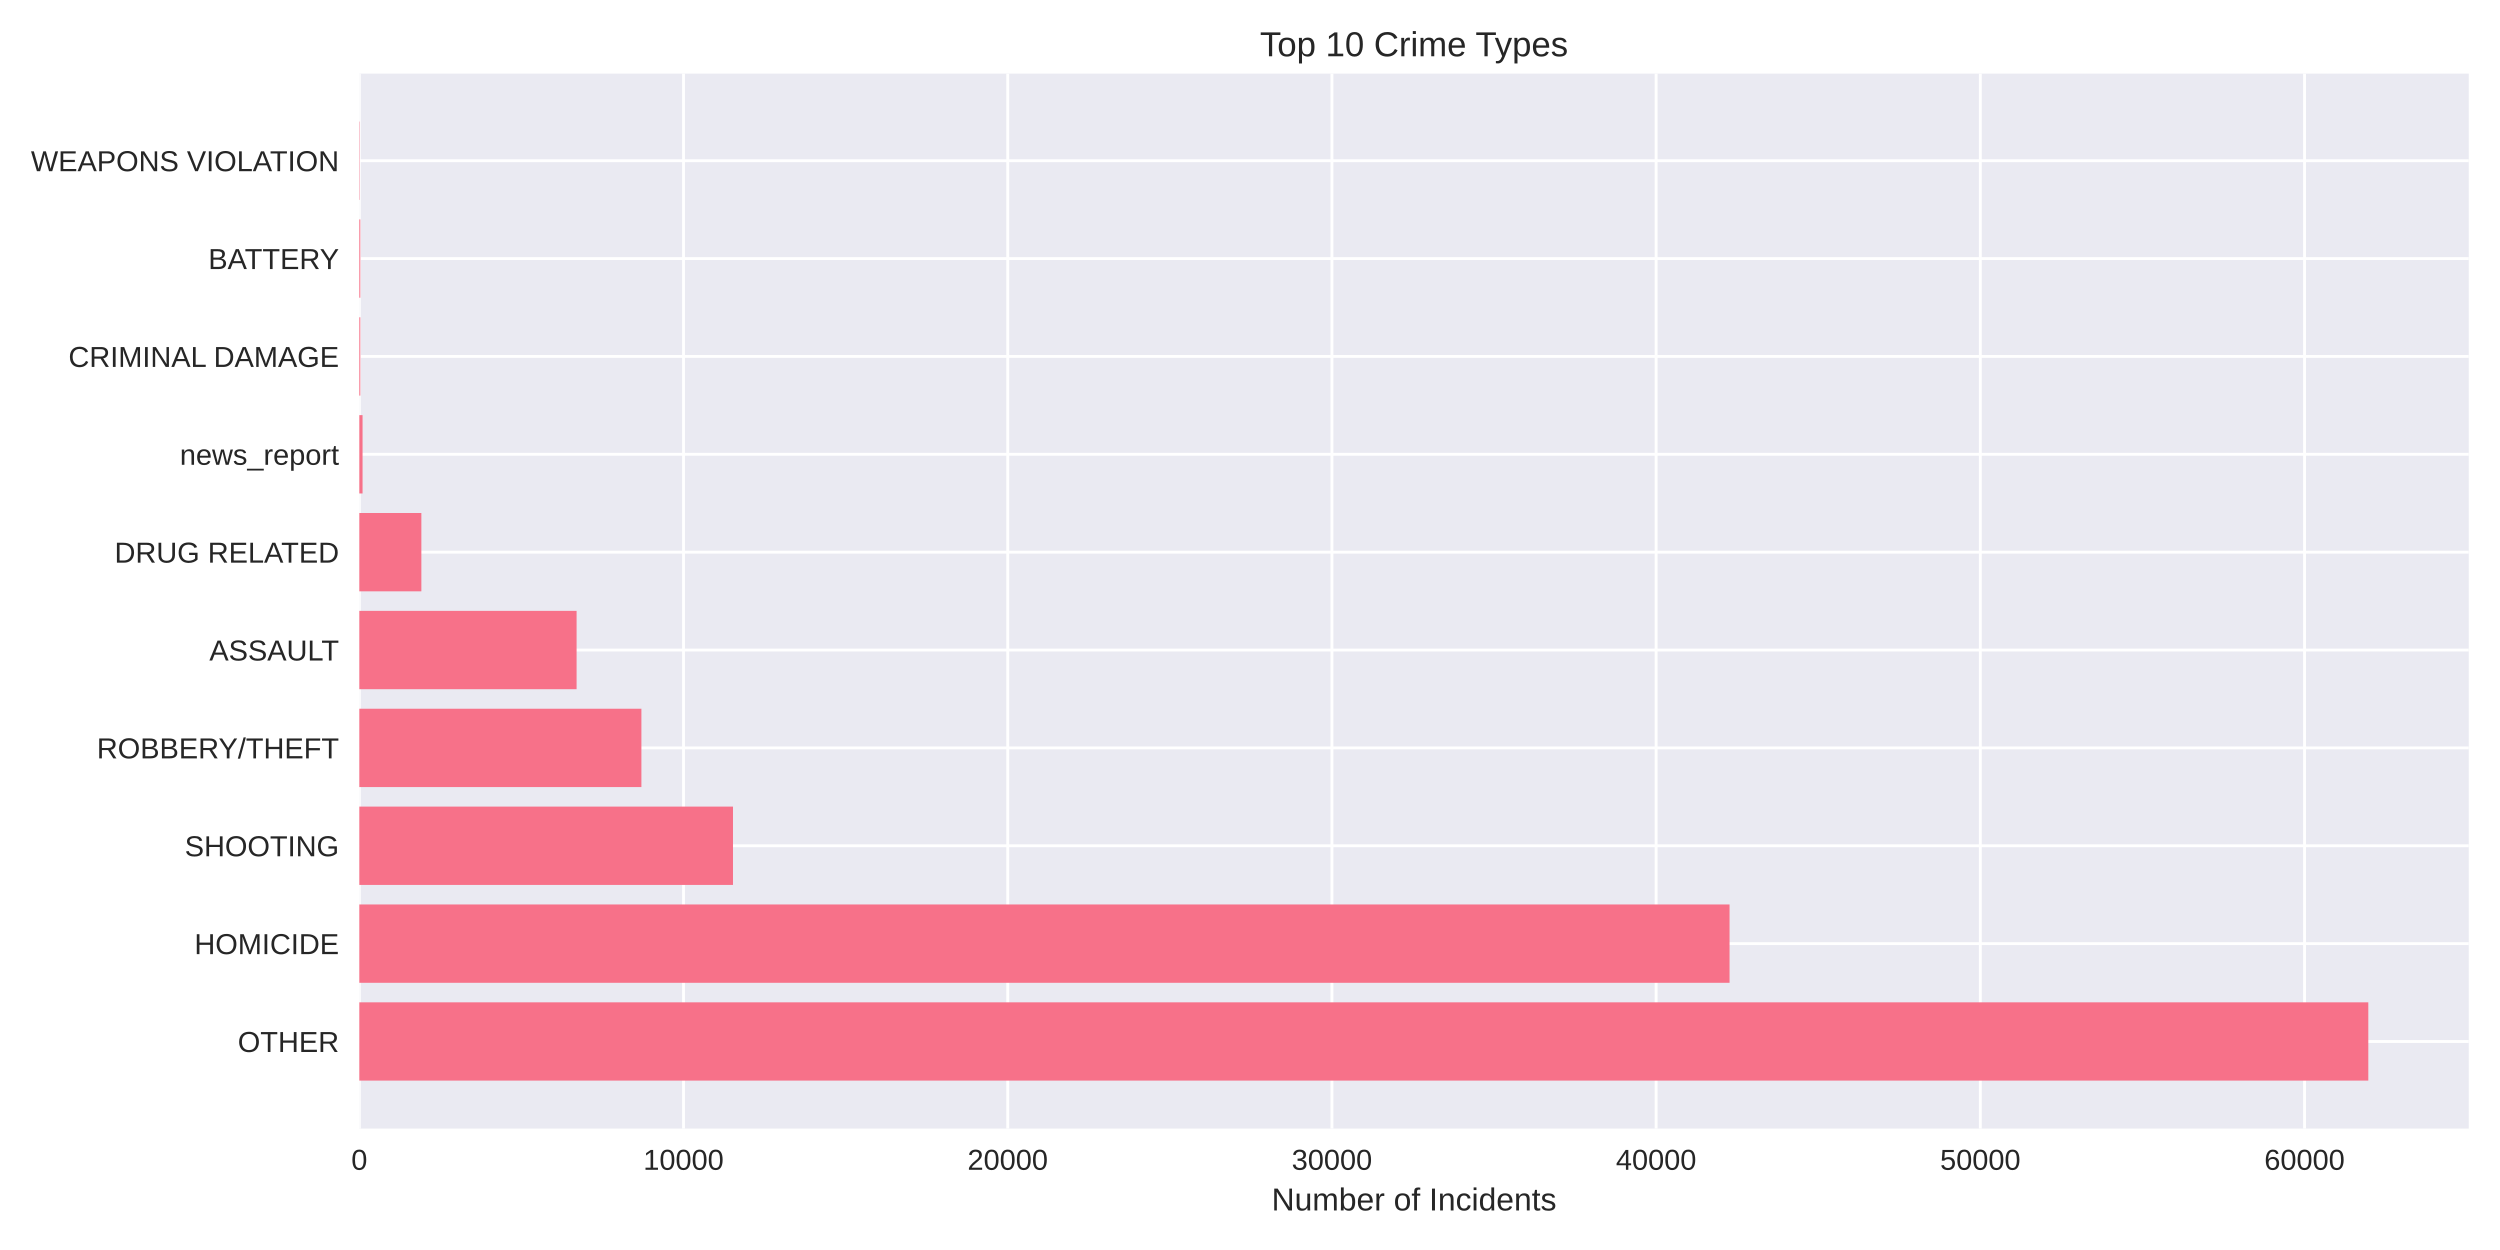
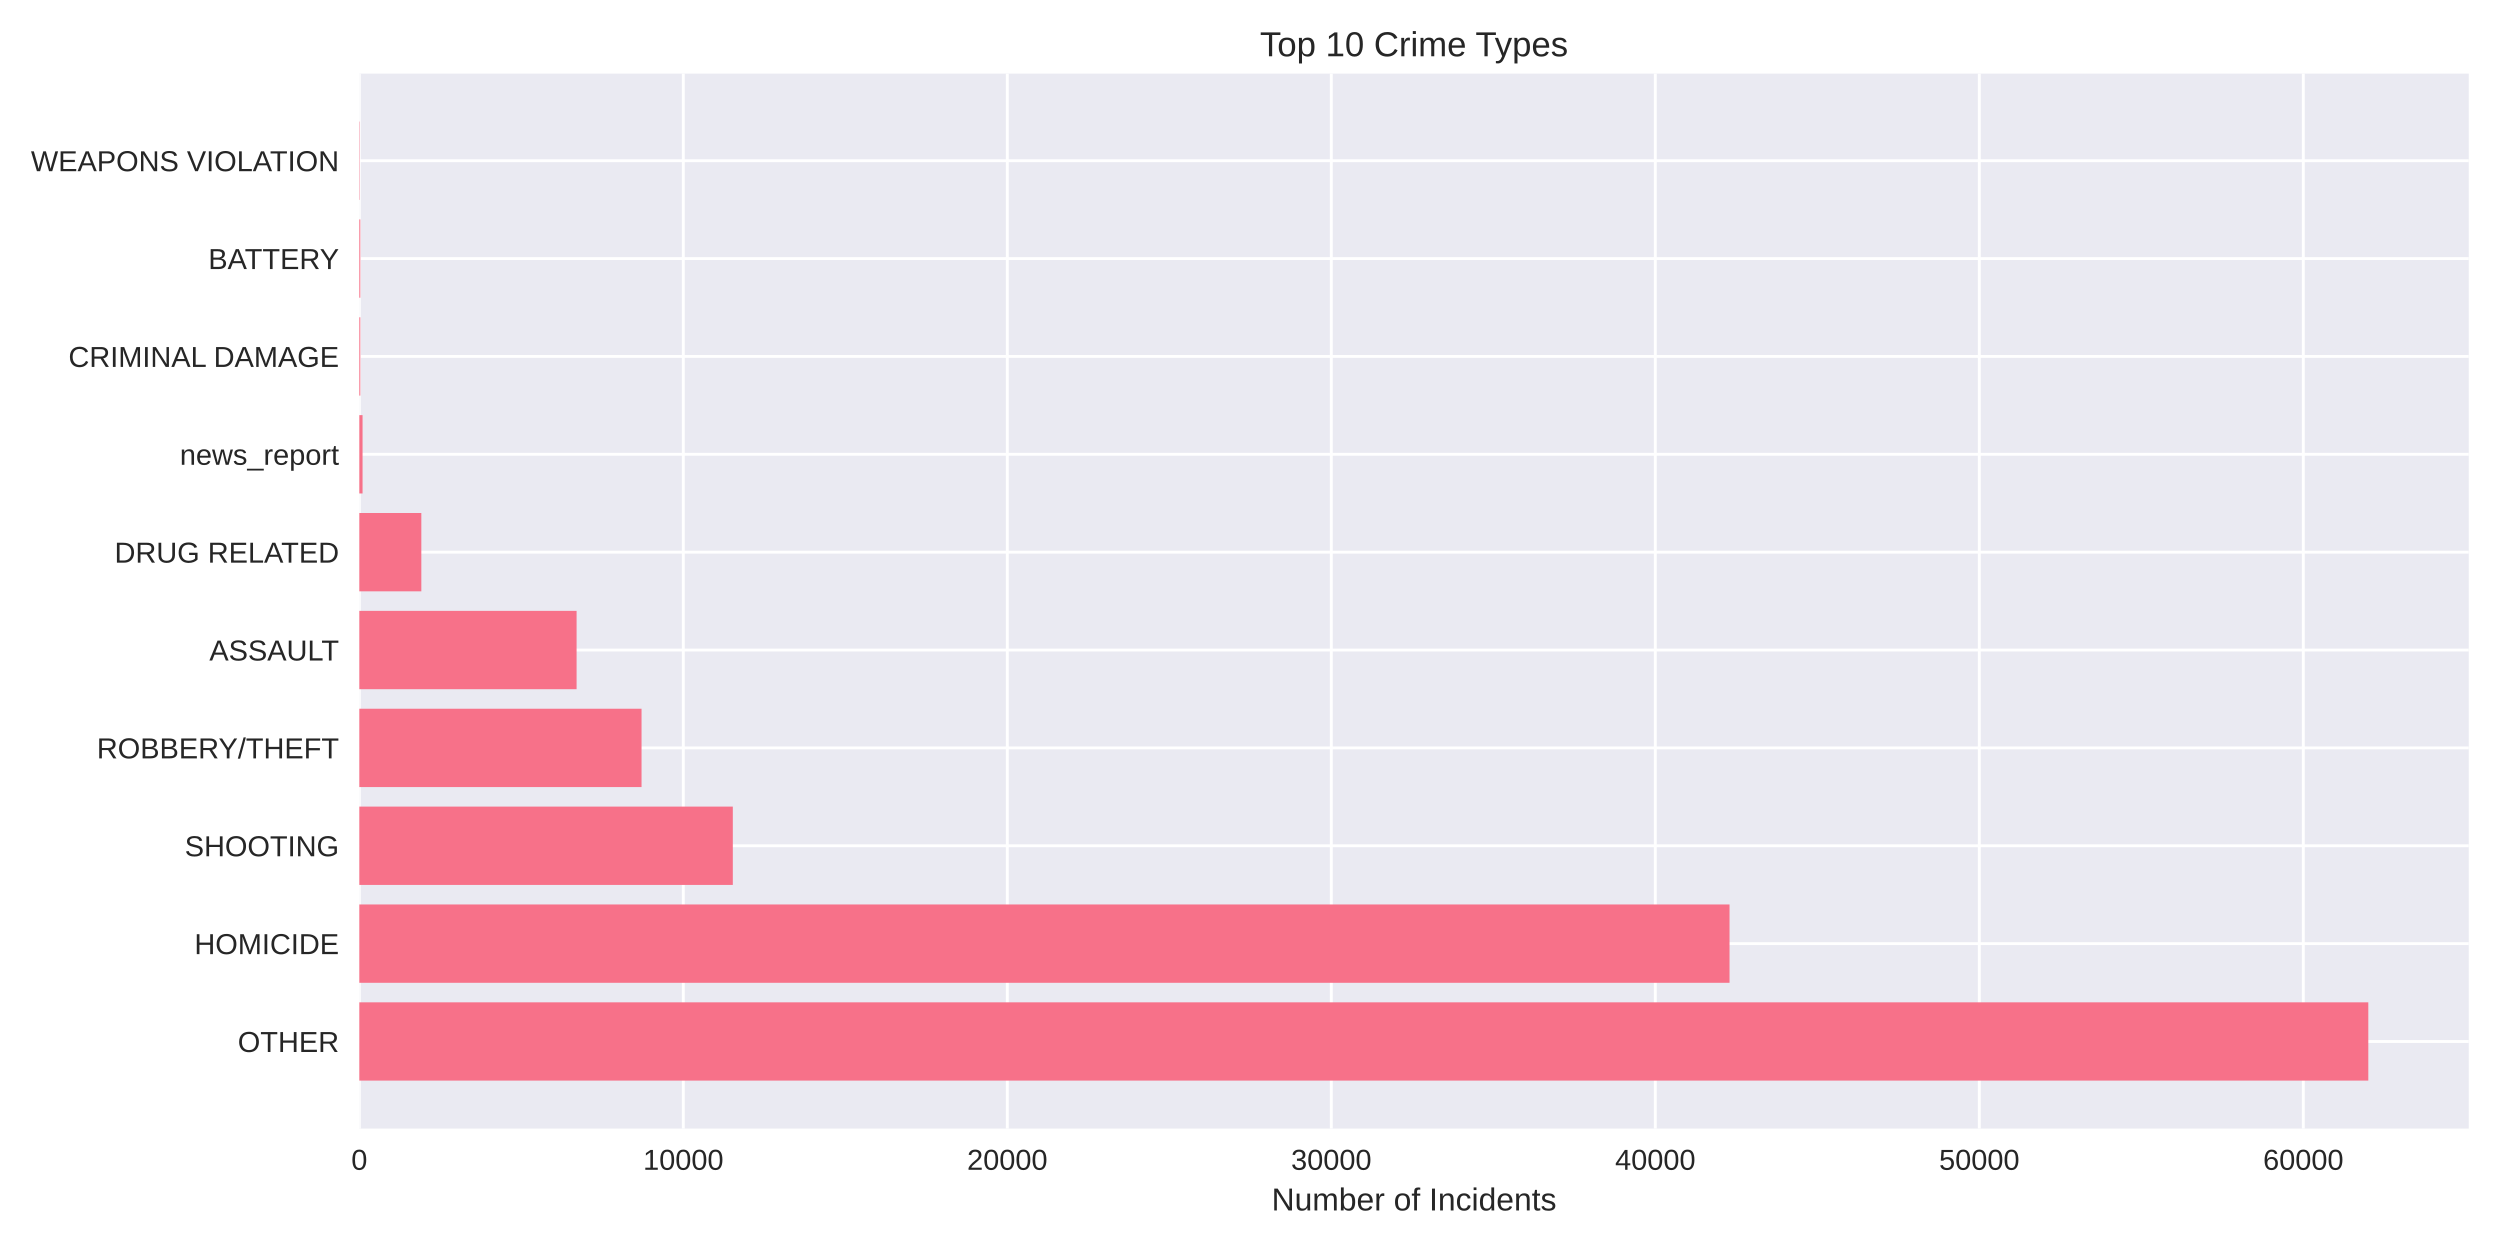
<svg xmlns="http://www.w3.org/2000/svg" width="864pt" height="432pt" viewBox="0 0 864 432" version="1.1">
  <defs>
    <style type="text/css">*{stroke-linejoin: round; stroke-linecap: butt}</style>
  </defs>
  <g id="figure_1">
    <g id="patch_1">
      <path d="M 0 432  L 864 432  L 864 0  L 0 0  z " style="fill: #ffffff" />
    </g>
    <g id="axes_1">
      <g id="patch_2">
        <path d="M 124.18 390.04  L 853.2 390.04  L 853.2 25.44  L 124.18 25.44  z " style="fill: #eaeaf2" />
      </g>
      <g id="matplotlib.axis_1">
        <g id="xtick_1">
          <g id="line2d_1">
-             <path d="M 124.18 390.04  L 124.18 25.44  " clip-path="url(#p7204c01402)" style="fill: none; stroke: #ffffff; stroke-linecap: round" />
+             <path d="M 124.18 390.04  L 124.18 25.44  " clip-path="url(#p7e71dd723d)" style="fill: none; stroke: #ffffff; stroke-linecap: round" />
          </g>
          <g id="line2d_2" />
          <g id="text_1">
            <text style="fill: #262626; font: 10px 'Arial', 'Liberation Sans', 'DejaVu Sans', 'Bitstream Vera Sans', sans-serif; text-anchor: middle" x="124.18" y="404.287" transform="rotate(-0 124.18 404.2869)">0</text>
          </g>
        </g>
        <g id="xtick_2">
          <g id="line2d_3">
-             <path d="M 236.224 390.04  L 236.224 25.44  " clip-path="url(#p7204c01402)" style="fill: none; stroke: #ffffff; stroke-linecap: round" />
+             <path d="M 236.154 390.04  L 236.154 25.44  " clip-path="url(#p7e71dd723d)" style="fill: none; stroke: #ffffff; stroke-linecap: round" />
          </g>
          <g id="line2d_4" />
          <g id="text_2">
-             <text style="fill: #262626; font: 10px 'Arial', 'Liberation Sans', 'DejaVu Sans', 'Bitstream Vera Sans', sans-serif; text-anchor: middle" x="236.224" y="404.287" transform="rotate(-0 236.2243 404.2869)">10000</text>
+             <text style="fill: #262626; font: 10px 'Arial', 'Liberation Sans', 'DejaVu Sans', 'Bitstream Vera Sans', sans-serif; text-anchor: middle" x="236.154" y="404.287" transform="rotate(-0 236.1538 404.2869)">10000</text>
          </g>
        </g>
        <g id="xtick_3">
          <g id="line2d_5">
-             <path d="M 348.269 390.04  L 348.269 25.44  " clip-path="url(#p7204c01402)" style="fill: none; stroke: #ffffff; stroke-linecap: round" />
+             <path d="M 348.128 390.04  L 348.128 25.44  " clip-path="url(#p7e71dd723d)" style="fill: none; stroke: #ffffff; stroke-linecap: round" />
          </g>
          <g id="line2d_6" />
          <g id="text_3">
-             <text style="fill: #262626; font: 10px 'Arial', 'Liberation Sans', 'DejaVu Sans', 'Bitstream Vera Sans', sans-serif; text-anchor: middle" x="348.269" y="404.287" transform="rotate(-0 348.2686 404.2869)">20000</text>
+             <text style="fill: #262626; font: 10px 'Arial', 'Liberation Sans', 'DejaVu Sans', 'Bitstream Vera Sans', sans-serif; text-anchor: middle" x="348.128" y="404.287" transform="rotate(-0 348.1276 404.2869)">20000</text>
          </g>
        </g>
        <g id="xtick_4">
          <g id="line2d_7">
-             <path d="M 460.313 390.04  L 460.313 25.44  " clip-path="url(#p7204c01402)" style="fill: none; stroke: #ffffff; stroke-linecap: round" />
+             <path d="M 460.101 390.04  L 460.101 25.44  " clip-path="url(#p7e71dd723d)" style="fill: none; stroke: #ffffff; stroke-linecap: round" />
          </g>
          <g id="line2d_8" />
          <g id="text_4">
-             <text style="fill: #262626; font: 10px 'Arial', 'Liberation Sans', 'DejaVu Sans', 'Bitstream Vera Sans', sans-serif; text-anchor: middle" x="460.313" y="404.287" transform="rotate(-0 460.3128 404.2869)">30000</text>
+             <text style="fill: #262626; font: 10px 'Arial', 'Liberation Sans', 'DejaVu Sans', 'Bitstream Vera Sans', sans-serif; text-anchor: middle" x="460.101" y="404.287" transform="rotate(-0 460.1014 404.2869)">30000</text>
          </g>
        </g>
        <g id="xtick_5">
          <g id="line2d_9">
-             <path d="M 572.357 390.04  L 572.357 25.44  " clip-path="url(#p7204c01402)" style="fill: none; stroke: #ffffff; stroke-linecap: round" />
+             <path d="M 572.075 390.04  L 572.075 25.44  " clip-path="url(#p7e71dd723d)" style="fill: none; stroke: #ffffff; stroke-linecap: round" />
          </g>
          <g id="line2d_10" />
          <g id="text_5">
-             <text style="fill: #262626; font: 10px 'Arial', 'Liberation Sans', 'DejaVu Sans', 'Bitstream Vera Sans', sans-serif; text-anchor: middle" x="572.357" y="404.287" transform="rotate(-0 572.3571 404.2869)">40000</text>
+             <text style="fill: #262626; font: 10px 'Arial', 'Liberation Sans', 'DejaVu Sans', 'Bitstream Vera Sans', sans-serif; text-anchor: middle" x="572.075" y="404.287" transform="rotate(-0 572.0752 404.2869)">40000</text>
          </g>
        </g>
        <g id="xtick_6">
          <g id="line2d_11">
-             <path d="M 684.401 390.04  L 684.401 25.44  " clip-path="url(#p7204c01402)" style="fill: none; stroke: #ffffff; stroke-linecap: round" />
+             <path d="M 684.049 390.04  L 684.049 25.44  " clip-path="url(#p7e71dd723d)" style="fill: none; stroke: #ffffff; stroke-linecap: round" />
          </g>
          <g id="line2d_12" />
          <g id="text_6">
-             <text style="fill: #262626; font: 10px 'Arial', 'Liberation Sans', 'DejaVu Sans', 'Bitstream Vera Sans', sans-serif; text-anchor: middle" x="684.401" y="404.287" transform="rotate(-0 684.4014 404.2869)">50000</text>
+             <text style="fill: #262626; font: 10px 'Arial', 'Liberation Sans', 'DejaVu Sans', 'Bitstream Vera Sans', sans-serif; text-anchor: middle" x="684.049" y="404.287" transform="rotate(-0 684.049 404.2869)">50000</text>
          </g>
        </g>
        <g id="xtick_7">
          <g id="line2d_13">
-             <path d="M 796.446 390.04  L 796.446 25.44  " clip-path="url(#p7204c01402)" style="fill: none; stroke: #ffffff; stroke-linecap: round" />
+             <path d="M 796.023 390.04  L 796.023 25.44  " clip-path="url(#p7e71dd723d)" style="fill: none; stroke: #ffffff; stroke-linecap: round" />
          </g>
          <g id="line2d_14" />
          <g id="text_7">
-             <text style="fill: #262626; font: 10px 'Arial', 'Liberation Sans', 'DejaVu Sans', 'Bitstream Vera Sans', sans-serif; text-anchor: middle" x="796.446" y="404.287" transform="rotate(-0 796.4457 404.2869)">60000</text>
+             <text style="fill: #262626; font: 10px 'Arial', 'Liberation Sans', 'DejaVu Sans', 'Bitstream Vera Sans', sans-serif; text-anchor: middle" x="796.023" y="404.287" transform="rotate(-0 796.0228 404.2869)">60000</text>
          </g>
        </g>
        <g id="text_8">
          <text style="fill: #262626; font: 11px 'Arial', 'Liberation Sans', 'DejaVu Sans', 'Bitstream Vera Sans', sans-serif; text-anchor: middle" x="488.69" y="418.333" transform="rotate(-0 488.69 418.3334)">Number of Incidents</text>
        </g>
      </g>
      <g id="matplotlib.axis_2">
        <g id="ytick_1">
          <g id="line2d_15">
-             <path d="M 124.18 359.939  L 853.2 359.939  " clip-path="url(#p7204c01402)" style="fill: none; stroke: #ffffff; stroke-linecap: round" />
+             <path d="M 124.18 359.939  L 853.2 359.939  " clip-path="url(#p7e71dd723d)" style="fill: none; stroke: #ffffff; stroke-linecap: round" />
          </g>
          <g id="line2d_16" />
          <g id="text_9">
            <text style="fill: #262626; font: 10px 'Arial', 'Liberation Sans', 'DejaVu Sans', 'Bitstream Vera Sans', sans-serif; text-anchor: end" x="117.18" y="363.562" transform="rotate(-0 117.18 363.562)">OTHER</text>
          </g>
        </g>
        <g id="ytick_2">
          <g id="line2d_17">
-             <path d="M 124.18 326.117  L 853.2 326.117  " clip-path="url(#p7204c01402)" style="fill: none; stroke: #ffffff; stroke-linecap: round" />
+             <path d="M 124.18 326.117  L 853.2 326.117  " clip-path="url(#p7e71dd723d)" style="fill: none; stroke: #ffffff; stroke-linecap: round" />
          </g>
          <g id="line2d_18" />
          <g id="text_10">
            <text style="fill: #262626; font: 10px 'Arial', 'Liberation Sans', 'DejaVu Sans', 'Bitstream Vera Sans', sans-serif; text-anchor: end" x="117.18" y="329.74" transform="rotate(-0 117.18 329.7401)">HOMICIDE</text>
          </g>
        </g>
        <g id="ytick_3">
          <g id="line2d_19">
-             <path d="M 124.18 292.295  L 853.2 292.295  " clip-path="url(#p7204c01402)" style="fill: none; stroke: #ffffff; stroke-linecap: round" />
+             <path d="M 124.18 292.295  L 853.2 292.295  " clip-path="url(#p7e71dd723d)" style="fill: none; stroke: #ffffff; stroke-linecap: round" />
          </g>
          <g id="line2d_20" />
          <g id="text_11">
            <text style="fill: #262626; font: 10px 'Arial', 'Liberation Sans', 'DejaVu Sans', 'Bitstream Vera Sans', sans-serif; text-anchor: end" x="117.18" y="295.918" transform="rotate(-0 117.18 295.9182)">SHOOTING</text>
          </g>
        </g>
        <g id="ytick_4">
          <g id="line2d_21">
-             <path d="M 124.18 258.473  L 853.2 258.473  " clip-path="url(#p7204c01402)" style="fill: none; stroke: #ffffff; stroke-linecap: round" />
+             <path d="M 124.18 258.473  L 853.2 258.473  " clip-path="url(#p7e71dd723d)" style="fill: none; stroke: #ffffff; stroke-linecap: round" />
          </g>
          <g id="line2d_22" />
          <g id="text_12">
            <text style="fill: #262626; font: 10px 'Arial', 'Liberation Sans', 'DejaVu Sans', 'Bitstream Vera Sans', sans-serif; text-anchor: end" x="117.18" y="262.096" transform="rotate(-0 117.18 262.0963)">ROBBERY/THEFT</text>
          </g>
        </g>
        <g id="ytick_5">
          <g id="line2d_23">
-             <path d="M 124.18 224.651  L 853.2 224.651  " clip-path="url(#p7204c01402)" style="fill: none; stroke: #ffffff; stroke-linecap: round" />
+             <path d="M 124.18 224.651  L 853.2 224.651  " clip-path="url(#p7e71dd723d)" style="fill: none; stroke: #ffffff; stroke-linecap: round" />
          </g>
          <g id="line2d_24" />
          <g id="text_13">
            <text style="fill: #262626; font: 10px 'Arial', 'Liberation Sans', 'DejaVu Sans', 'Bitstream Vera Sans', sans-serif; text-anchor: end" x="117.18" y="228.274" transform="rotate(-0 117.18 228.2744)">ASSAULT</text>
          </g>
        </g>
        <g id="ytick_6">
          <g id="line2d_25">
-             <path d="M 124.18 190.829  L 853.2 190.829  " clip-path="url(#p7204c01402)" style="fill: none; stroke: #ffffff; stroke-linecap: round" />
+             <path d="M 124.18 190.829  L 853.2 190.829  " clip-path="url(#p7e71dd723d)" style="fill: none; stroke: #ffffff; stroke-linecap: round" />
          </g>
          <g id="line2d_26" />
          <g id="text_14">
            <text style="fill: #262626; font: 10px 'Arial', 'Liberation Sans', 'DejaVu Sans', 'Bitstream Vera Sans', sans-serif; text-anchor: end" x="117.18" y="194.452" transform="rotate(-0 117.18 194.4525)">DRUG RELATED</text>
          </g>
        </g>
        <g id="ytick_7">
          <g id="line2d_27">
-             <path d="M 124.18 157.007  L 853.2 157.007  " clip-path="url(#p7204c01402)" style="fill: none; stroke: #ffffff; stroke-linecap: round" />
+             <path d="M 124.18 157.007  L 853.2 157.007  " clip-path="url(#p7e71dd723d)" style="fill: none; stroke: #ffffff; stroke-linecap: round" />
          </g>
          <g id="line2d_28" />
          <g id="text_15">
            <text style="fill: #262626; font: 10px 'Arial', 'Liberation Sans', 'DejaVu Sans', 'Bitstream Vera Sans', sans-serif; text-anchor: end" x="117.18" y="160.631" transform="rotate(-0 117.18 160.6306)">news_report</text>
          </g>
        </g>
        <g id="ytick_8">
          <g id="line2d_29">
-             <path d="M 124.18 123.185  L 853.2 123.185  " clip-path="url(#p7204c01402)" style="fill: none; stroke: #ffffff; stroke-linecap: round" />
+             <path d="M 124.18 123.185  L 853.2 123.185  " clip-path="url(#p7e71dd723d)" style="fill: none; stroke: #ffffff; stroke-linecap: round" />
          </g>
          <g id="line2d_30" />
          <g id="text_16">
            <text style="fill: #262626; font: 10px 'Arial', 'Liberation Sans', 'DejaVu Sans', 'Bitstream Vera Sans', sans-serif; text-anchor: end" x="117.18" y="126.809" transform="rotate(-0 117.18 126.8087)">CRIMINAL DAMAGE</text>
          </g>
        </g>
        <g id="ytick_9">
          <g id="line2d_31">
-             <path d="M 124.18 89.363  L 853.2 89.363  " clip-path="url(#p7204c01402)" style="fill: none; stroke: #ffffff; stroke-linecap: round" />
+             <path d="M 124.18 89.363  L 853.2 89.363  " clip-path="url(#p7e71dd723d)" style="fill: none; stroke: #ffffff; stroke-linecap: round" />
          </g>
          <g id="line2d_32" />
          <g id="text_17">
            <text style="fill: #262626; font: 10px 'Arial', 'Liberation Sans', 'DejaVu Sans', 'Bitstream Vera Sans', sans-serif; text-anchor: end" x="117.18" y="92.987" transform="rotate(-0 117.18 92.98681)">BATTERY</text>
          </g>
        </g>
        <g id="ytick_10">
          <g id="line2d_33">
-             <path d="M 124.18 55.541  L 853.2 55.541  " clip-path="url(#p7204c01402)" style="fill: none; stroke: #ffffff; stroke-linecap: round" />
+             <path d="M 124.18 55.541  L 853.2 55.541  " clip-path="url(#p7e71dd723d)" style="fill: none; stroke: #ffffff; stroke-linecap: round" />
          </g>
          <g id="line2d_34" />
          <g id="text_18">
            <text style="fill: #262626; font: 10px 'Arial', 'Liberation Sans', 'DejaVu Sans', 'Bitstream Vera Sans', sans-serif; text-anchor: end" x="117.18" y="59.165" transform="rotate(-0 117.18 59.16492)">WEAPONS VIOLATION</text>
          </g>
        </g>
      </g>
      <g id="patch_3">
-         <path d="M 124.18 373.467  L 818.485 373.467  L 818.485 346.41  L 124.18 346.41  z " clip-path="url(#p7204c01402)" style="fill: #f77189" />
+         <path d="M 124.18 373.467  L 818.485 373.467  L 818.485 346.41  L 124.18 346.41  z " clip-path="url(#p7e71dd723d)" style="fill: #f77189" />
      </g>
      <g id="patch_4">
-         <path d="M 124.18 339.645  L 597.735 339.645  L 597.735 312.588  L 124.18 312.588  z " clip-path="url(#p7204c01402)" style="fill: #f77189" />
+         <path d="M 124.18 339.645  L 597.728 339.645  L 597.728 312.588  L 124.18 312.588  z " clip-path="url(#p7e71dd723d)" style="fill: #f77189" />
      </g>
      <g id="patch_5">
-         <path d="M 124.18 305.823  L 253.322 305.823  L 253.322 278.766  L 124.18 278.766  z " clip-path="url(#p7204c01402)" style="fill: #f77189" />
+         <path d="M 124.18 305.823  L 253.263 305.823  L 253.263 278.766  L 124.18 278.766  z " clip-path="url(#p7e71dd723d)" style="fill: #f77189" />
      </g>
      <g id="patch_6">
-         <path d="M 124.18 272.002  L 221.67 272.002  L 221.67 244.944  L 124.18 244.944  z " clip-path="url(#p7204c01402)" style="fill: #f77189" />
+         <path d="M 124.18 272.002  L 221.72 272.002  L 221.72 244.944  L 124.18 244.944  z " clip-path="url(#p7e71dd723d)" style="fill: #f77189" />
      </g>
      <g id="patch_7">
-         <path d="M 124.18 238.18  L 199.272 238.18  L 199.272 211.122  L 124.18 211.122  z " clip-path="url(#p7204c01402)" style="fill: #f77189" />
+         <path d="M 124.18 238.18  L 199.27 238.18  L 199.27 211.122  L 124.18 211.122  z " clip-path="url(#p7e71dd723d)" style="fill: #f77189" />
      </g>
      <g id="patch_8">
-         <path d="M 124.18 204.358  L 145.625 204.358  L 145.625 177.3  L 124.18 177.3  z " clip-path="url(#p7204c01402)" style="fill: #f77189" />
+         <path d="M 124.18 204.358  L 145.612 204.358  L 145.612 177.3  L 124.18 177.3  z " clip-path="url(#p7e71dd723d)" style="fill: #f77189" />
      </g>
      <g id="patch_9">
-         <path d="M 124.18 170.536  L 125.3 170.536  L 125.3 143.478  L 124.18 143.478  z " clip-path="url(#p7204c01402)" style="fill: #f77189" />
+         <path d="M 124.18 170.536  L 125.3 170.536  L 125.3 143.478  L 124.18 143.478  z " clip-path="url(#p7e71dd723d)" style="fill: #f77189" />
      </g>
      <g id="patch_10">
-         <path d="M 124.18 136.714  L 124.527 136.714  L 124.527 109.657  L 124.18 109.657  z " clip-path="url(#p7204c01402)" style="fill: #f77189" />
+         <path d="M 124.18 136.714  L 124.527 136.714  L 124.527 109.657  L 124.18 109.657  z " clip-path="url(#p7e71dd723d)" style="fill: #f77189" />
      </g>
      <g id="patch_11">
-         <path d="M 124.18 102.892  L 124.527 102.892  L 124.527 75.835  L 124.18 75.835  z " clip-path="url(#p7204c01402)" style="fill: #f77189" />
+         <path d="M 124.18 102.892  L 124.527 102.892  L 124.527 75.835  L 124.18 75.835  z " clip-path="url(#p7e71dd723d)" style="fill: #f77189" />
      </g>
      <g id="patch_12">
-         <path d="M 124.18 69.07  L 124.303 69.07  L 124.303 42.013  L 124.18 42.013  z " clip-path="url(#p7204c01402)" style="fill: #f77189" />
+         <path d="M 124.18 69.07  L 124.303 69.07  L 124.303 42.013  L 124.18 42.013  z " clip-path="url(#p7e71dd723d)" style="fill: #f77189" />
      </g>
      <g id="patch_13">
        <path d="M 124.18 390.04  L 124.18 25.44  " style="fill: none" />
      </g>
      <g id="patch_14">
        <path d="M 853.2 390.04  L 853.2 25.44  " style="fill: none" />
      </g>
      <g id="patch_15">
        <path d="M 124.18 390.04  L 853.2 390.04  " style="fill: none" />
      </g>
      <g id="patch_16">
        <path d="M 124.18 25.44  L 853.2 25.44  " style="fill: none" />
      </g>
      <g id="text_19">
        <text style="fill: #262626; font: 12px 'Arial', 'Liberation Sans', 'DejaVu Sans', 'Bitstream Vera Sans', sans-serif; text-anchor: middle" x="488.69" y="19.44" transform="rotate(-0 488.69 19.44)">Top 10 Crime Types</text>
      </g>
    </g>
  </g>
  <defs>
-     <clipPath id="p7204c01402">
+     <clipPath id="p7e71dd723d">
      <rect x="124.18" y="25.44" width="729.02" height="364.6" />
    </clipPath>
  </defs>
</svg>
